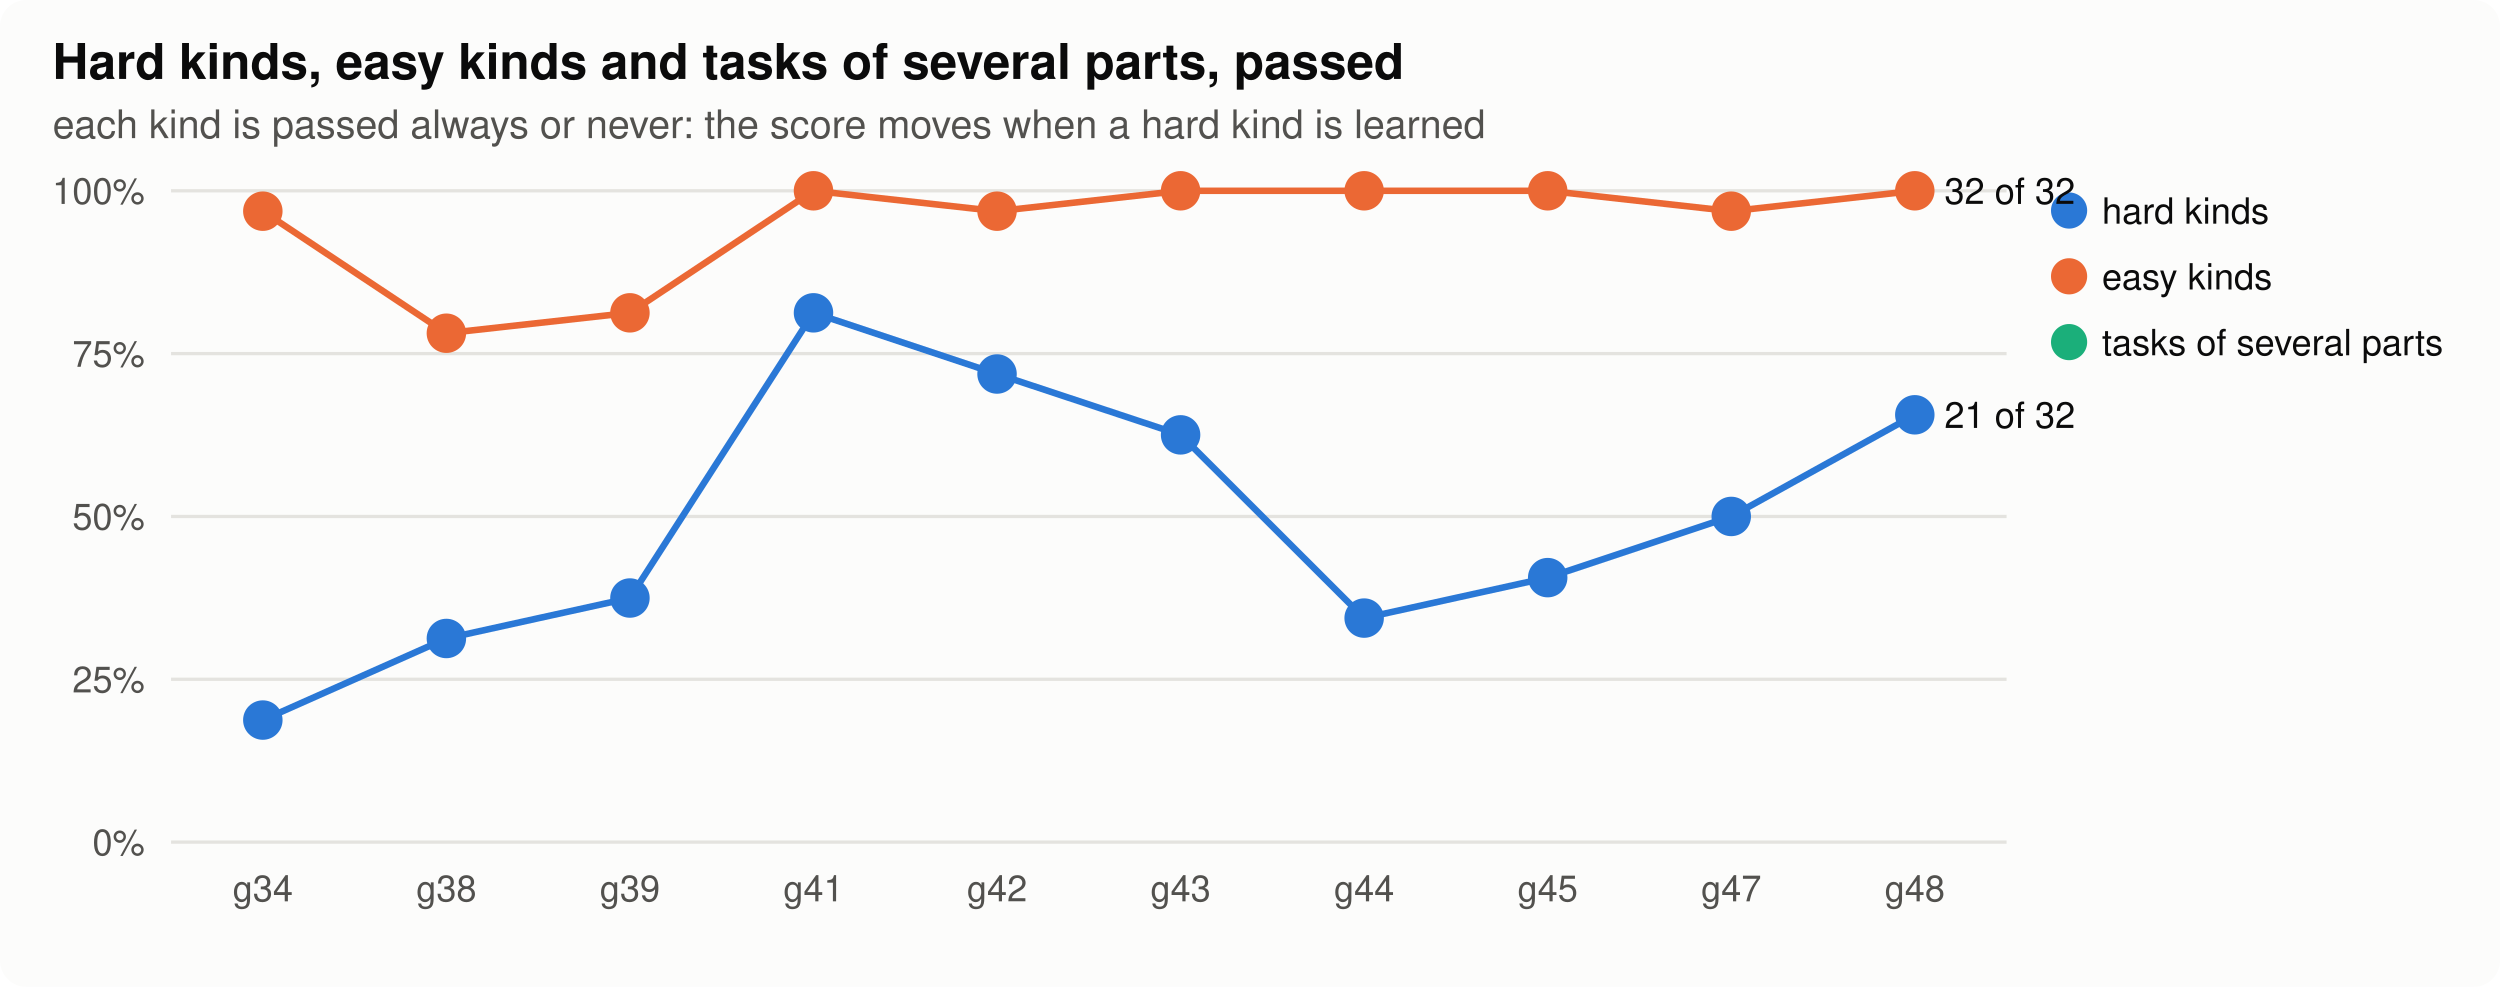
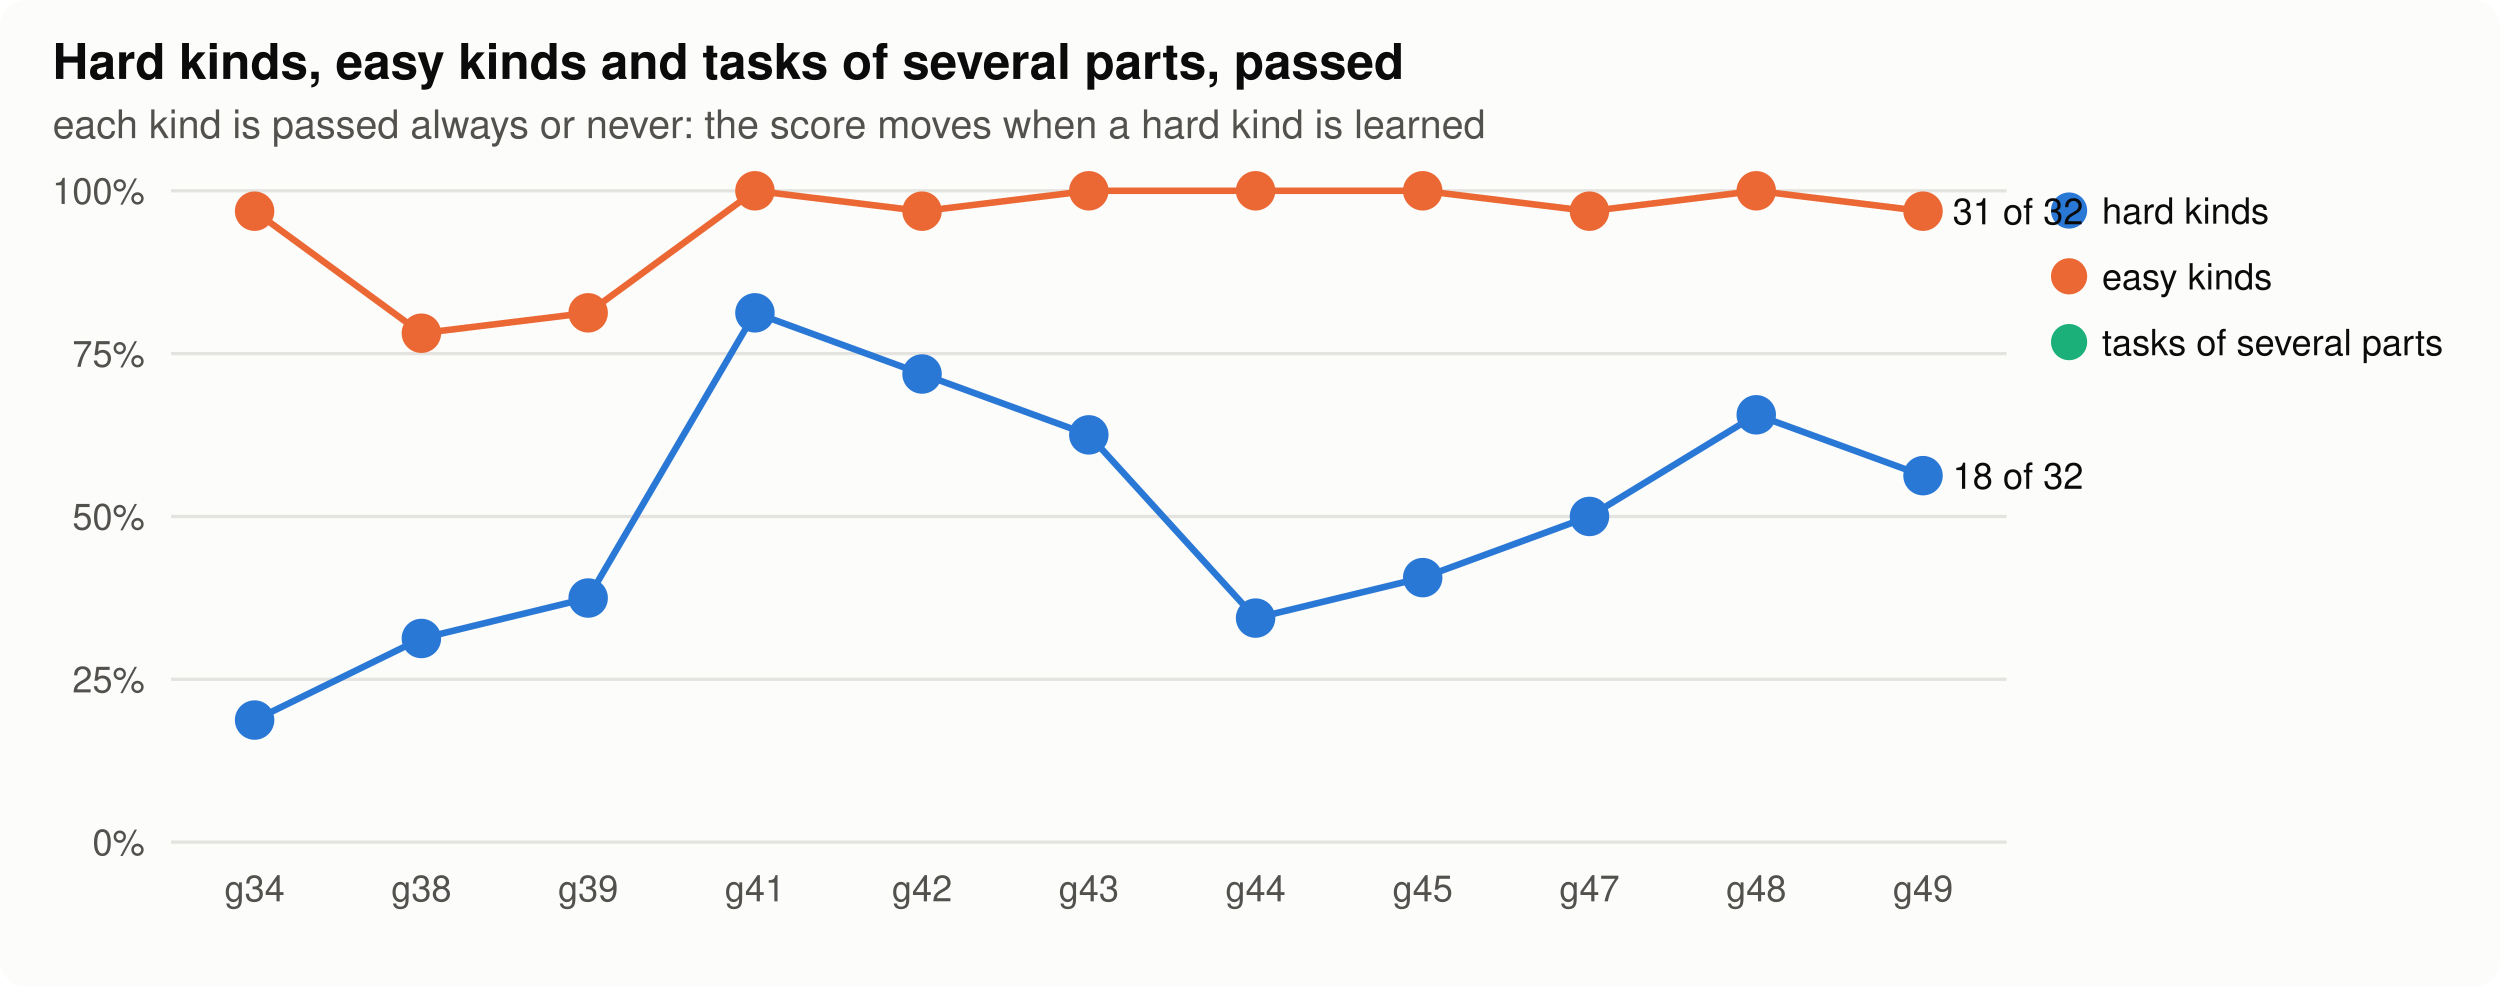
<svg xmlns="http://www.w3.org/2000/svg" width="760" height="300" viewBox="0 0 760 300" role="img" aria-label="parts">
  <style>
.bg{fill:#fcfcfb}.ink{fill:#0b0b0b}.ink2{fill:#52514e}.grid{stroke:#e4e3df}.axis{stroke:#b9b8b2}.dna{stroke:#52514e;fill:#fcfcfb}.lost{fill:#d03b3b}
.shard{fill:#2a78d6;stroke:#2a78d6}.lhard{stroke:#2a78d6;fill:none}.seasy{fill:#eb6834;stroke:#eb6834}.leasy{stroke:#eb6834;fill:none}.sseveral{fill:#1baf7a;stroke:#1baf7a}.lseveral{stroke:#1baf7a;fill:none}.h0{fill:#e8f1fc}.h1{fill:#cde2fb}.h2{fill:#9ec5f4}.h3{fill:#6da7ec}.h4{fill:#3987e5}.h5{fill:#256abf}.h6{fill:#184f95}
@media (prefers-color-scheme: dark){.bg{fill:#1a1a19}.ink{fill:#f0efec}.ink2{fill:#c3c2b7}.grid{stroke:#2c2c2a}.axis{stroke:#5a5955}.dna{stroke:#c3c2b7;fill:#1a1a19}.lost{fill:#e66767}.shard{fill:#3987e5;stroke:#3987e5}.lhard{stroke:#3987e5;fill:none}.seasy{fill:#d95926;stroke:#d95926}.leasy{stroke:#d95926;fill:none}.sseveral{fill:#199e70;stroke:#199e70}.lseveral{stroke:#199e70;fill:none}.h0{fill:#1f2a38}.h1{fill:#173a66}.h2{fill:#1c5cab}.h3{fill:#2a78d6}.h4{fill:#5598e7}.h5{fill:#86b6ef}.h6{fill:#b7d3f6}}
text{font-family:-apple-system,"Segoe UI",Helvetica,Arial,sans-serif}
</style>
  <rect class="bg" width="760" height="300" rx="8" />
  <text x="16.0" y="24.0" class="ink" font-size="15" text-anchor="start" font-weight="600">Hard kinds, easy kinds and tasks of several parts, passed</text>
  <text x="16.0" y="42.0" class="ink2" font-size="12" text-anchor="start" font-weight="normal">each kind is passed always or never: the score moves when a hard kind is learned</text>
  <line class="grid" x1="52" x2="610" y1="256.0" y2="256.0" stroke-width="1" />
  <text x="44.0" y="260.0" class="ink2" font-size="11" text-anchor="end" font-weight="normal">0%</text>
  <line class="grid" x1="52" x2="610" y1="206.5" y2="206.5" stroke-width="1" />
  <text x="44.0" y="210.5" class="ink2" font-size="11" text-anchor="end" font-weight="normal">25%</text>
  <line class="grid" x1="52" x2="610" y1="157.0" y2="157.0" stroke-width="1" />
  <text x="44.0" y="161.0" class="ink2" font-size="11" text-anchor="end" font-weight="normal">50%</text>
  <line class="grid" x1="52" x2="610" y1="107.5" y2="107.5" stroke-width="1" />
  <text x="44.0" y="111.5" class="ink2" font-size="11" text-anchor="end" font-weight="normal">75%</text>
  <line class="grid" x1="52" x2="610" y1="58.0" y2="58.0" stroke-width="1" />
  <text x="44.0" y="62.0" class="ink2" font-size="11" text-anchor="end" font-weight="normal">100%</text>
-   <text x="79.9" y="274.0" class="ink2" font-size="11" text-anchor="middle" font-weight="normal">g34</text>
-   <text x="135.7" y="274.0" class="ink2" font-size="11" text-anchor="middle" font-weight="normal">g38</text>
-   <text x="191.5" y="274.0" class="ink2" font-size="11" text-anchor="middle" font-weight="normal">g39</text>
-   <text x="247.3" y="274.0" class="ink2" font-size="11" text-anchor="middle" font-weight="normal">g41</text>
-   <text x="303.1" y="274.0" class="ink2" font-size="11" text-anchor="middle" font-weight="normal">g42</text>
-   <text x="358.9" y="274.0" class="ink2" font-size="11" text-anchor="middle" font-weight="normal">g43</text>
-   <text x="414.7" y="274.0" class="ink2" font-size="11" text-anchor="middle" font-weight="normal">g44</text>
-   <text x="470.5" y="274.0" class="ink2" font-size="11" text-anchor="middle" font-weight="normal">g45</text>
-   <text x="526.3" y="274.0" class="ink2" font-size="11" text-anchor="middle" font-weight="normal">g47</text>
-   <text x="582.1" y="274.0" class="ink2" font-size="11" text-anchor="middle" font-weight="normal">g48</text>
-   <polyline class="lhard" stroke-width="2" points="79.9,218.9 135.7,194.1 191.5,181.8 247.3,95.1 303.1,113.7 358.9,132.2 414.7,187.9 470.5,175.6 526.3,157.0 582.1,126.1" />
-   <circle class="shard" cx="79.9" cy="218.9" r="5" stroke-width="2" />
-   <circle class="shard" cx="135.7" cy="194.1" r="5" stroke-width="2" />
-   <circle class="shard" cx="191.5" cy="181.8" r="5" stroke-width="2" />
-   <circle class="shard" cx="247.3" cy="95.1" r="5" stroke-width="2" />
-   <circle class="shard" cx="303.1" cy="113.7" r="5" stroke-width="2" />
-   <circle class="shard" cx="358.9" cy="132.2" r="5" stroke-width="2" />
-   <circle class="shard" cx="414.7" cy="187.9" r="5" stroke-width="2" />
-   <circle class="shard" cx="470.5" cy="175.6" r="5" stroke-width="2" />
-   <circle class="shard" cx="526.3" cy="157.0" r="5" stroke-width="2" />
-   <circle class="shard" cx="582.1" cy="126.1" r="5" stroke-width="2" />
-   <text x="591.1" y="130.1" class="ink" font-size="11" text-anchor="start" font-weight="normal">21 of 32</text>
+   <text x="77.4" y="274.0" class="ink2" font-size="11" text-anchor="middle" font-weight="normal">g34</text>
+   <text x="128.1" y="274.0" class="ink2" font-size="11" text-anchor="middle" font-weight="normal">g38</text>
+   <text x="178.8" y="274.0" class="ink2" font-size="11" text-anchor="middle" font-weight="normal">g39</text>
+   <text x="229.5" y="274.0" class="ink2" font-size="11" text-anchor="middle" font-weight="normal">g41</text>
+   <text x="280.3" y="274.0" class="ink2" font-size="11" text-anchor="middle" font-weight="normal">g42</text>
+   <text x="331.0" y="274.0" class="ink2" font-size="11" text-anchor="middle" font-weight="normal">g43</text>
+   <text x="381.7" y="274.0" class="ink2" font-size="11" text-anchor="middle" font-weight="normal">g44</text>
+   <text x="432.5" y="274.0" class="ink2" font-size="11" text-anchor="middle" font-weight="normal">g45</text>
+   <text x="483.2" y="274.0" class="ink2" font-size="11" text-anchor="middle" font-weight="normal">g47</text>
+   <text x="533.9" y="274.0" class="ink2" font-size="11" text-anchor="middle" font-weight="normal">g48</text>
+   <text x="584.6" y="274.0" class="ink2" font-size="11" text-anchor="middle" font-weight="normal">g49</text>
+   <polyline class="lhard" stroke-width="2" points="77.4,218.9 128.1,194.1 178.8,181.8 229.5,95.1 280.3,113.7 331.0,132.2 381.7,187.9 432.5,175.6 483.2,157.0 533.9,126.1 584.6,144.6" />
+   <circle class="shard" cx="77.4" cy="218.9" r="5" stroke-width="2" />
+   <circle class="shard" cx="128.1" cy="194.1" r="5" stroke-width="2" />
+   <circle class="shard" cx="178.8" cy="181.8" r="5" stroke-width="2" />
+   <circle class="shard" cx="229.5" cy="95.1" r="5" stroke-width="2" />
+   <circle class="shard" cx="280.3" cy="113.7" r="5" stroke-width="2" />
+   <circle class="shard" cx="331.0" cy="132.2" r="5" stroke-width="2" />
+   <circle class="shard" cx="381.7" cy="187.9" r="5" stroke-width="2" />
+   <circle class="shard" cx="432.5" cy="175.6" r="5" stroke-width="2" />
+   <circle class="shard" cx="483.2" cy="157.0" r="5" stroke-width="2" />
+   <circle class="shard" cx="533.9" cy="126.1" r="5" stroke-width="2" />
+   <circle class="shard" cx="584.6" cy="144.6" r="5" stroke-width="2" />
+   <text x="593.6" y="148.6" class="ink" font-size="11" text-anchor="start" font-weight="normal">18 of 32</text>
  <circle class="shard" cx="629" cy="64" r="5" />
  <text x="639.0" y="68.0" class="ink" font-size="11" text-anchor="start" font-weight="normal">hard kinds</text>
-   <polyline class="leasy" stroke-width="2" points="79.9,64.2 135.7,101.3 191.5,95.1 247.3,58.0 303.1,64.2 358.9,58.0 414.7,58.0 470.5,58.0 526.3,64.2 582.1,58.0" />
-   <circle class="seasy" cx="79.9" cy="64.2" r="5" stroke-width="2" />
-   <circle class="seasy" cx="135.7" cy="101.3" r="5" stroke-width="2" />
-   <circle class="seasy" cx="191.5" cy="95.1" r="5" stroke-width="2" />
-   <circle class="seasy" cx="247.3" cy="58.0" r="5" stroke-width="2" />
-   <circle class="seasy" cx="303.1" cy="64.2" r="5" stroke-width="2" />
-   <circle class="seasy" cx="358.9" cy="58.0" r="5" stroke-width="2" />
-   <circle class="seasy" cx="414.7" cy="58.0" r="5" stroke-width="2" />
-   <circle class="seasy" cx="470.5" cy="58.0" r="5" stroke-width="2" />
-   <circle class="seasy" cx="526.3" cy="64.2" r="5" stroke-width="2" />
-   <circle class="seasy" cx="582.1" cy="58.0" r="5" stroke-width="2" />
-   <text x="591.1" y="62.0" class="ink" font-size="11" text-anchor="start" font-weight="normal">32 of 32</text>
+   <polyline class="leasy" stroke-width="2" points="77.4,64.2 128.1,101.3 178.8,95.1 229.5,58.0 280.3,64.2 331.0,58.0 381.7,58.0 432.5,58.0 483.2,64.2 533.9,58.0 584.6,64.2" />
+   <circle class="seasy" cx="77.4" cy="64.2" r="5" stroke-width="2" />
+   <circle class="seasy" cx="128.1" cy="101.3" r="5" stroke-width="2" />
+   <circle class="seasy" cx="178.8" cy="95.1" r="5" stroke-width="2" />
+   <circle class="seasy" cx="229.5" cy="58.0" r="5" stroke-width="2" />
+   <circle class="seasy" cx="280.3" cy="64.2" r="5" stroke-width="2" />
+   <circle class="seasy" cx="331.0" cy="58.0" r="5" stroke-width="2" />
+   <circle class="seasy" cx="381.7" cy="58.0" r="5" stroke-width="2" />
+   <circle class="seasy" cx="432.5" cy="58.0" r="5" stroke-width="2" />
+   <circle class="seasy" cx="483.2" cy="64.2" r="5" stroke-width="2" />
+   <circle class="seasy" cx="533.9" cy="58.0" r="5" stroke-width="2" />
+   <circle class="seasy" cx="584.6" cy="64.2" r="5" stroke-width="2" />
+   <text x="593.6" y="68.2" class="ink" font-size="11" text-anchor="start" font-weight="normal">31 of 32</text>
  <circle class="seasy" cx="629" cy="84" r="5" />
  <text x="639.0" y="88.0" class="ink" font-size="11" text-anchor="start" font-weight="normal">easy kinds</text>
  <circle class="sseveral" cx="629" cy="104" r="5" />
  <text x="639.0" y="108.0" class="ink" font-size="11" text-anchor="start" font-weight="normal">tasks of several parts</text>
</svg>
